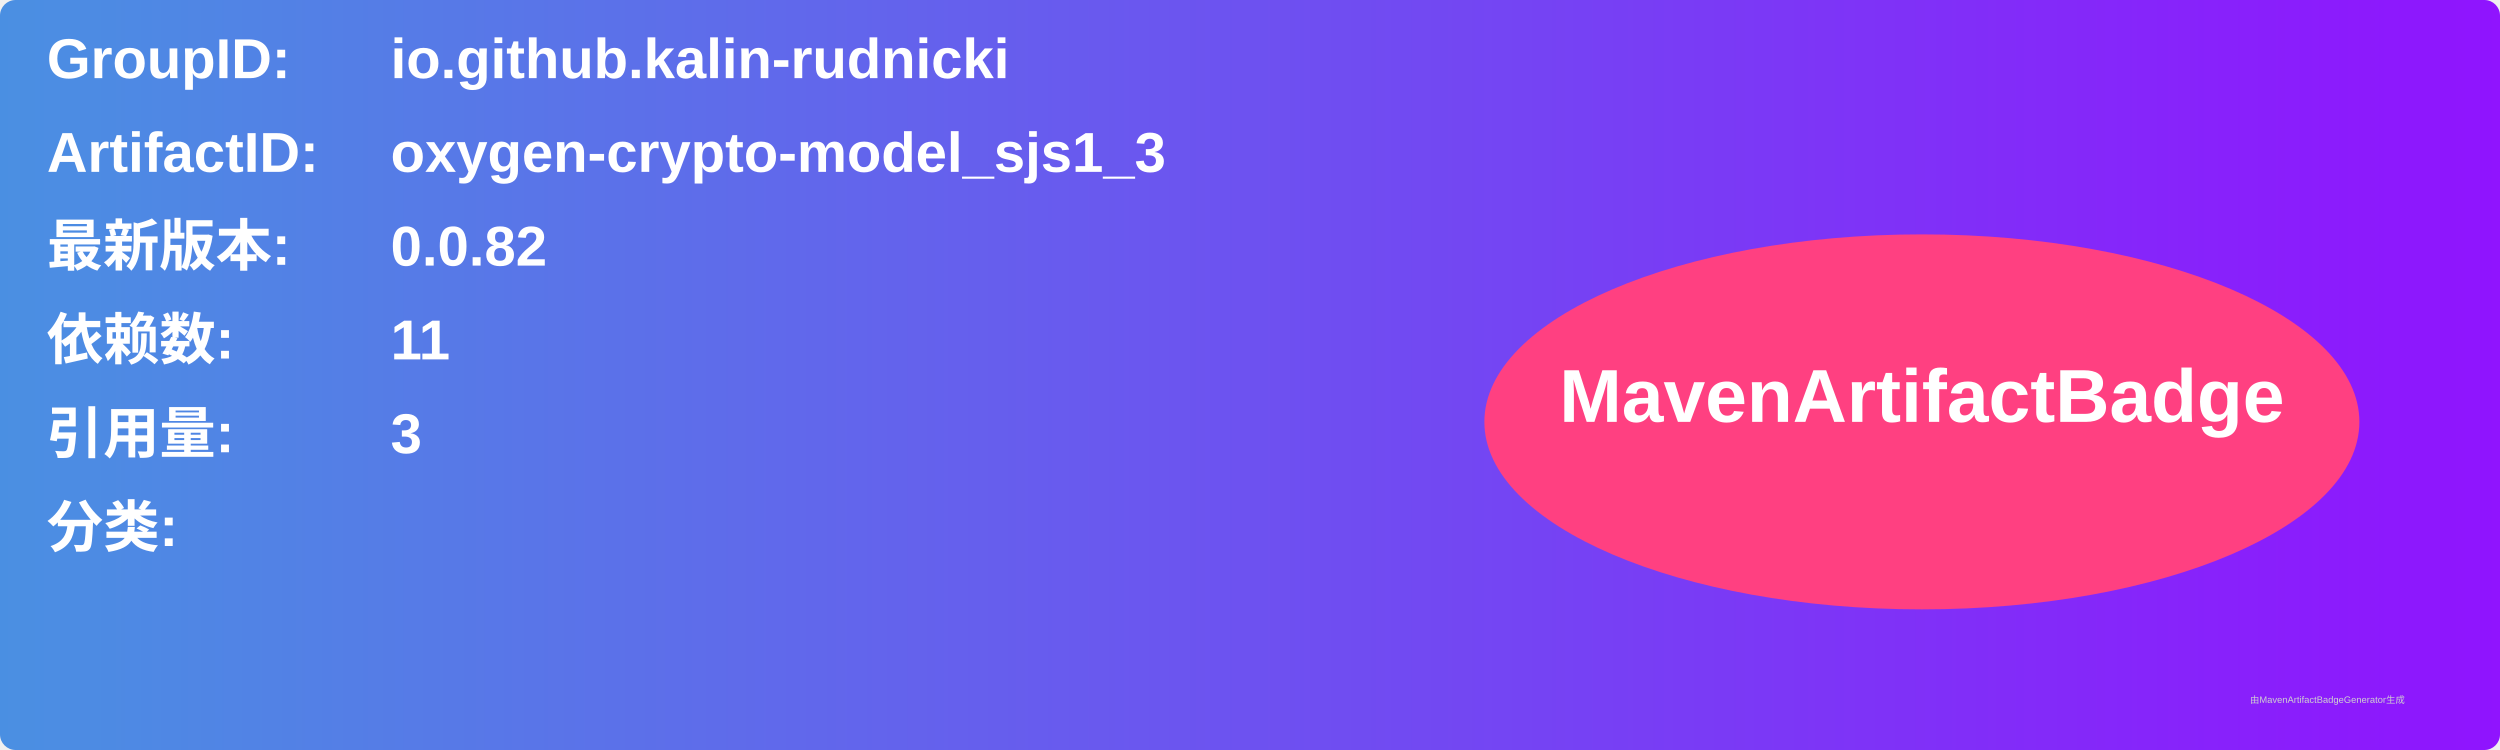
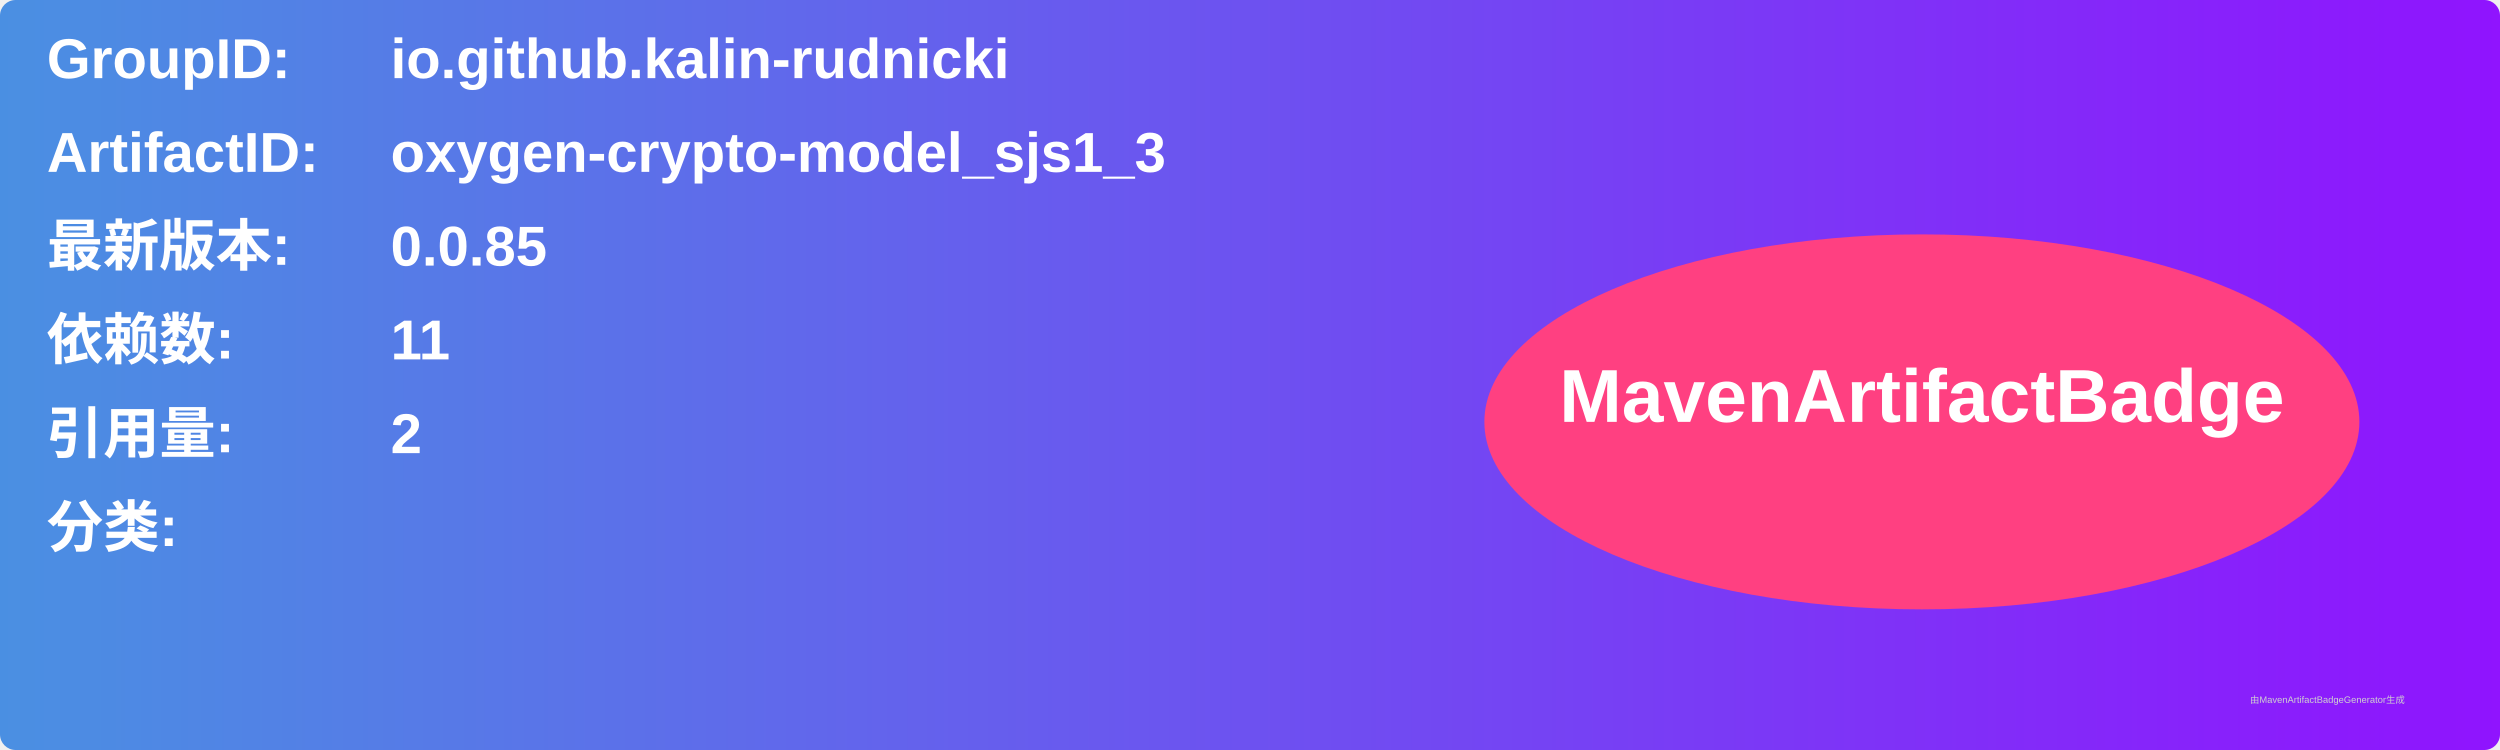
<svg xmlns="http://www.w3.org/2000/svg" width="800" height="240" viewBox="0 0 800 240">
  <linearGradient id="grad" x1="0%" y1="0%" x2="100%" y2="0%">
    <stop offset="0%" stop-color="#4a90e2" />
    <stop offset="100%" stop-color="#9013fe" />
  </linearGradient>
  <rect width="100%" height="100%" rx="5" ry="5" fill="url(#grad)" />
  <g transform="translate(15, 15)">
    <text x="0" y="10" font-family="Arial" font-size="18" fill="white" font-weight="bold" width="260">GroupID:</text>
    <text x="110" y="10" font-family="Arial" font-size="18" fill="white" font-weight="bold" width="460">io.github.kalin-rudnicki</text>
    <text x="0" y="40" font-family="Arial" font-size="18" fill="white" font-weight="bold" width="260">ArtifactID:</text>
    <text x="110" y="40" font-family="Arial" font-size="18" fill="white" font-weight="bold" width="460">oxygen-crypto-model_sjs1_3</text>
    <text x="0" y="70" font-family="Arial" font-size="18" fill="white" font-weight="bold">最新版本:</text>
    <text x="110" y="70" font-family="Arial" font-size="18" fill="white" font-weight="bold">
-       <tspan font-weight="bold">0.0.82</tspan>
+       <tspan font-weight="bold">0.0.85</tspan>
    </text>
    <text x="0" y="100" font-family="Arial" font-size="18" fill="white" font-weight="bold">依赖数: </text>
    <text x="110" y="100" font-family="Arial" font-size="18" fill="white">
      <tspan font-weight="bold">11</tspan>
    </text>
    <text x="0" y="130" font-family="Arial" font-size="18" fill="white" font-weight="bold">引用量: </text>
    <text x="110" y="130" font-family="Arial" font-size="18" fill="white">
-       <tspan font-weight="bold">3</tspan>
+       <tspan font-weight="bold">2</tspan>
    </text>
    <text x="0" y="160" font-family="Arial" font-size="18" fill="white" font-weight="bold">分类:</text>
    <text x="10" y="190" font-family="Arial" font-size="10" fill="white">
      <tspan font-weight="bold" />
    </text>
    <ellipse cx="600" cy="120" rx="140" ry="60" fill="#ff4081" />
    <text x="600" y="120" text-anchor="middle" font-family="Arial" font-size="24" fill="white" font-weight="bold">MavenArtifactBadge</text>
  </g>
  <text x="720" y="225" font-family="Arial" font-size="3" fill="#d0d0d0">由MavenArtifactBadgeGenerator生成</text>
</svg>
